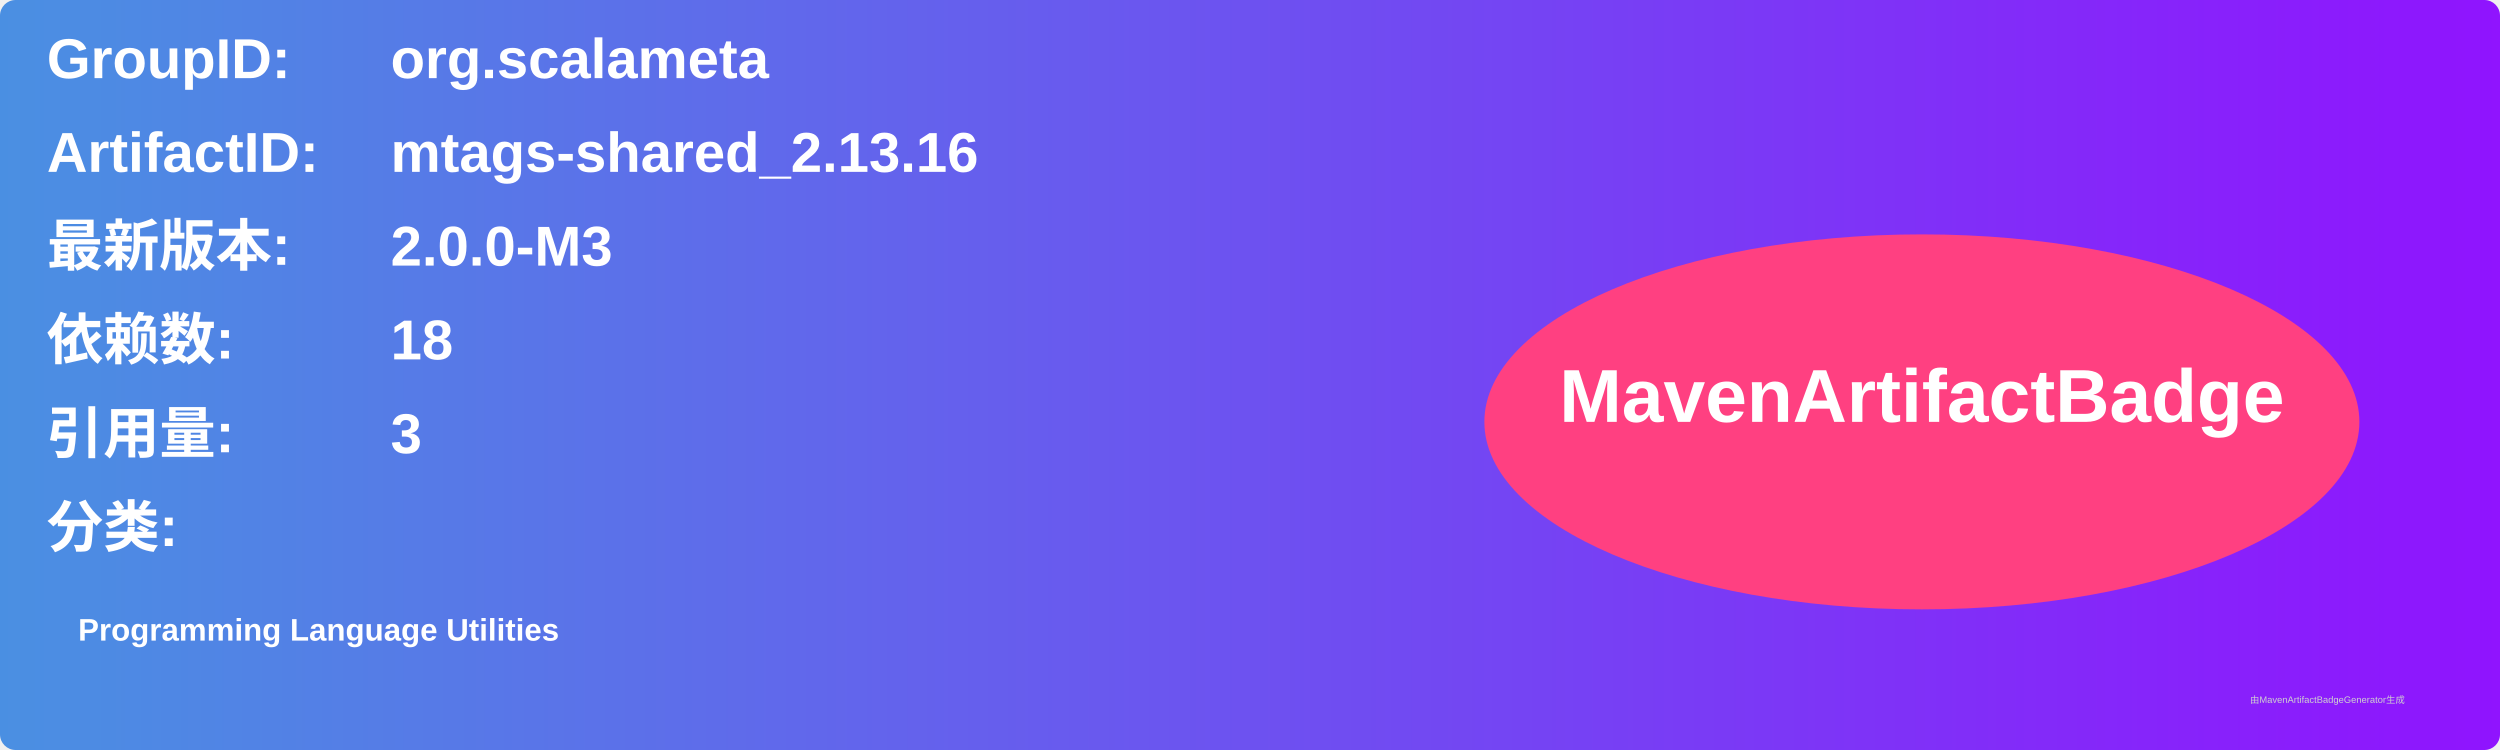
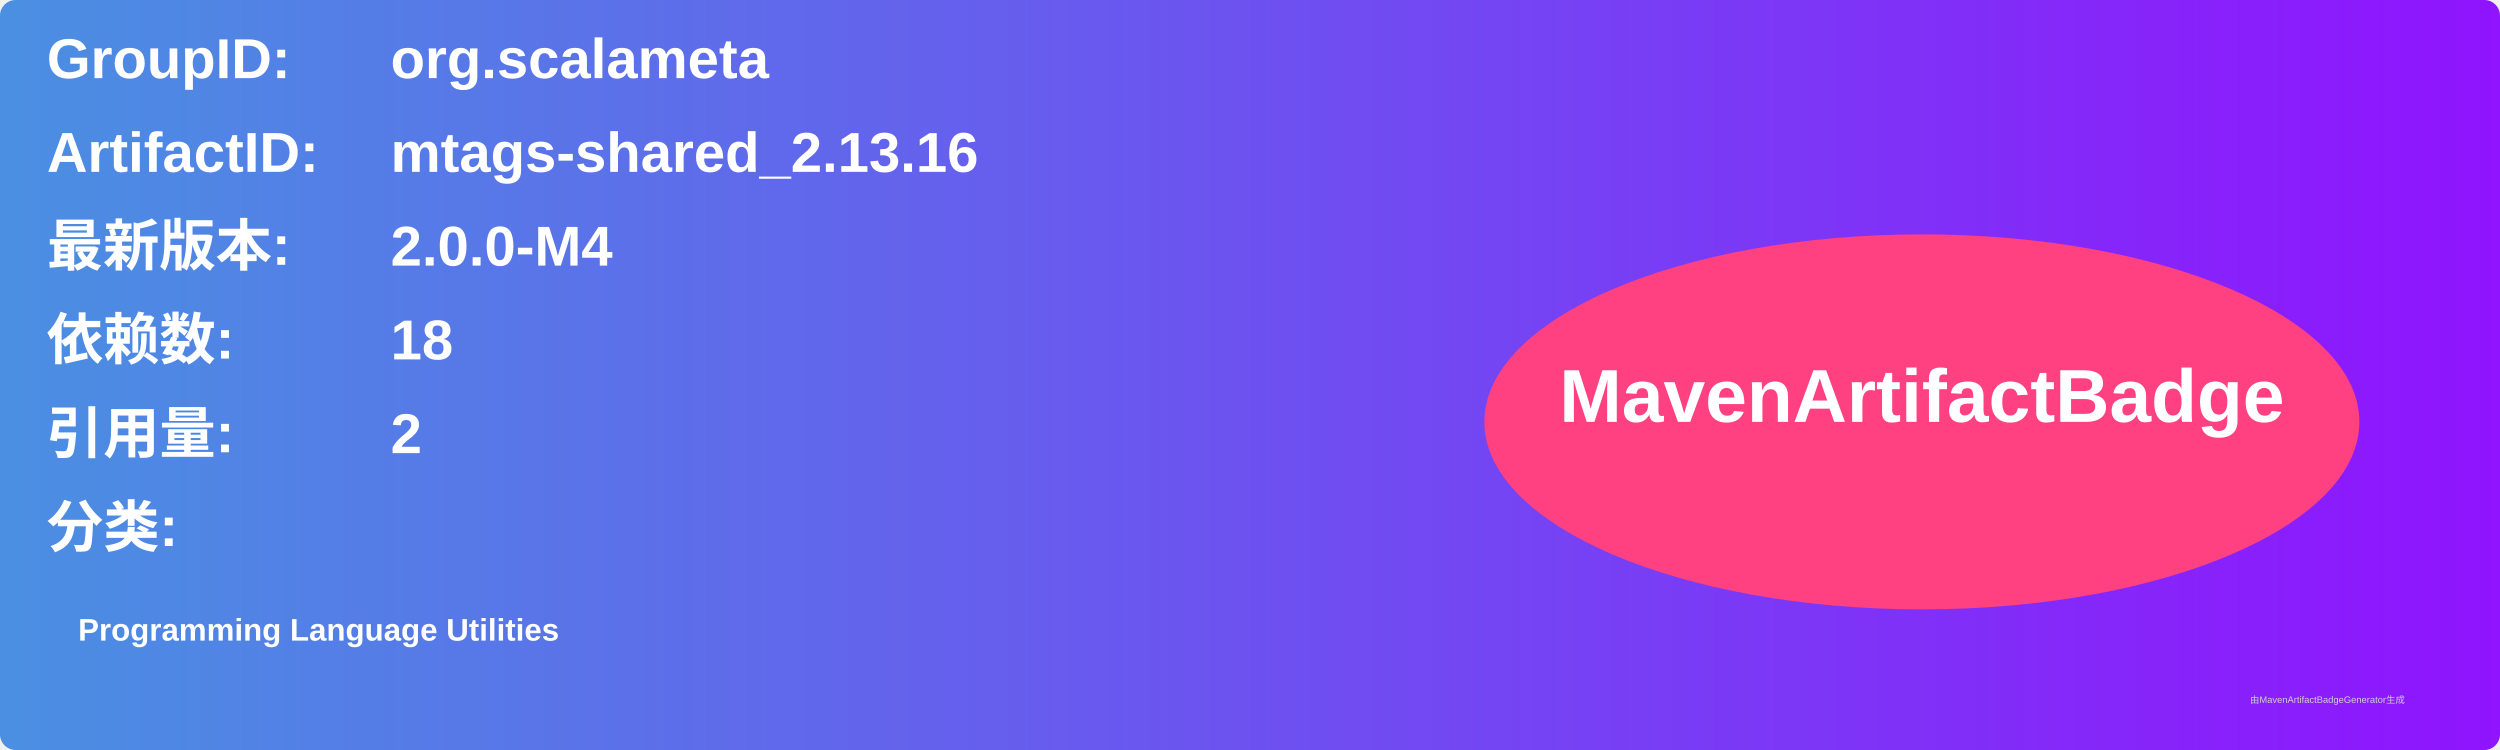
<svg xmlns="http://www.w3.org/2000/svg" width="800" height="240" viewBox="0 0 800 240">
  <linearGradient id="grad" x1="0%" y1="0%" x2="100%" y2="0%">
    <stop offset="0%" stop-color="#4a90e2" />
    <stop offset="100%" stop-color="#9013fe" />
  </linearGradient>
  <rect width="100%" height="100%" rx="5" ry="5" fill="url(#grad)" />
  <g transform="translate(15, 15)">
    <text x="0" y="10" font-family="Arial" font-size="18" fill="white" font-weight="bold" width="260">GroupID:</text>
    <text x="110" y="10" font-family="Arial" font-size="18" fill="white" font-weight="bold" width="460">org.scalameta</text>
    <text x="0" y="40" font-family="Arial" font-size="18" fill="white" font-weight="bold" width="260">ArtifactID:</text>
    <text x="110" y="40" font-family="Arial" font-size="18" fill="white" font-weight="bold" width="460">mtags-shared_2.13.16</text>
    <text x="0" y="70" font-family="Arial" font-size="18" fill="white" font-weight="bold">最新版本:</text>
    <text x="110" y="70" font-family="Arial" font-size="18" fill="white" font-weight="bold">
-       <tspan font-weight="bold">2.0.0-M3</tspan>
+       <tspan font-weight="bold">2.0.0-M4</tspan>
    </text>
    <text x="0" y="100" font-family="Arial" font-size="18" fill="white" font-weight="bold">依赖数: </text>
    <text x="110" y="100" font-family="Arial" font-size="18" fill="white">
      <tspan font-weight="bold">18</tspan>
    </text>
    <text x="0" y="130" font-family="Arial" font-size="18" fill="white" font-weight="bold">引用量: </text>
    <text x="110" y="130" font-family="Arial" font-size="18" fill="white">
-       <tspan font-weight="bold">3</tspan>
+       <tspan font-weight="bold">2</tspan>
    </text>
    <text x="0" y="160" font-family="Arial" font-size="18" fill="white" font-weight="bold">分类:</text>
    <text x="10" y="190" font-family="Arial" font-size="10" fill="white">
      <tspan font-weight="bold">Programming Language Utilities</tspan>
    </text>
    <ellipse cx="600" cy="120" rx="140" ry="60" fill="#ff4081" />
    <text x="600" y="120" text-anchor="middle" font-family="Arial" font-size="24" fill="white" font-weight="bold">MavenArtifactBadge</text>
  </g>
  <text x="720" y="225" font-family="Arial" font-size="3" fill="#d0d0d0">由MavenArtifactBadgeGenerator生成</text>
</svg>
